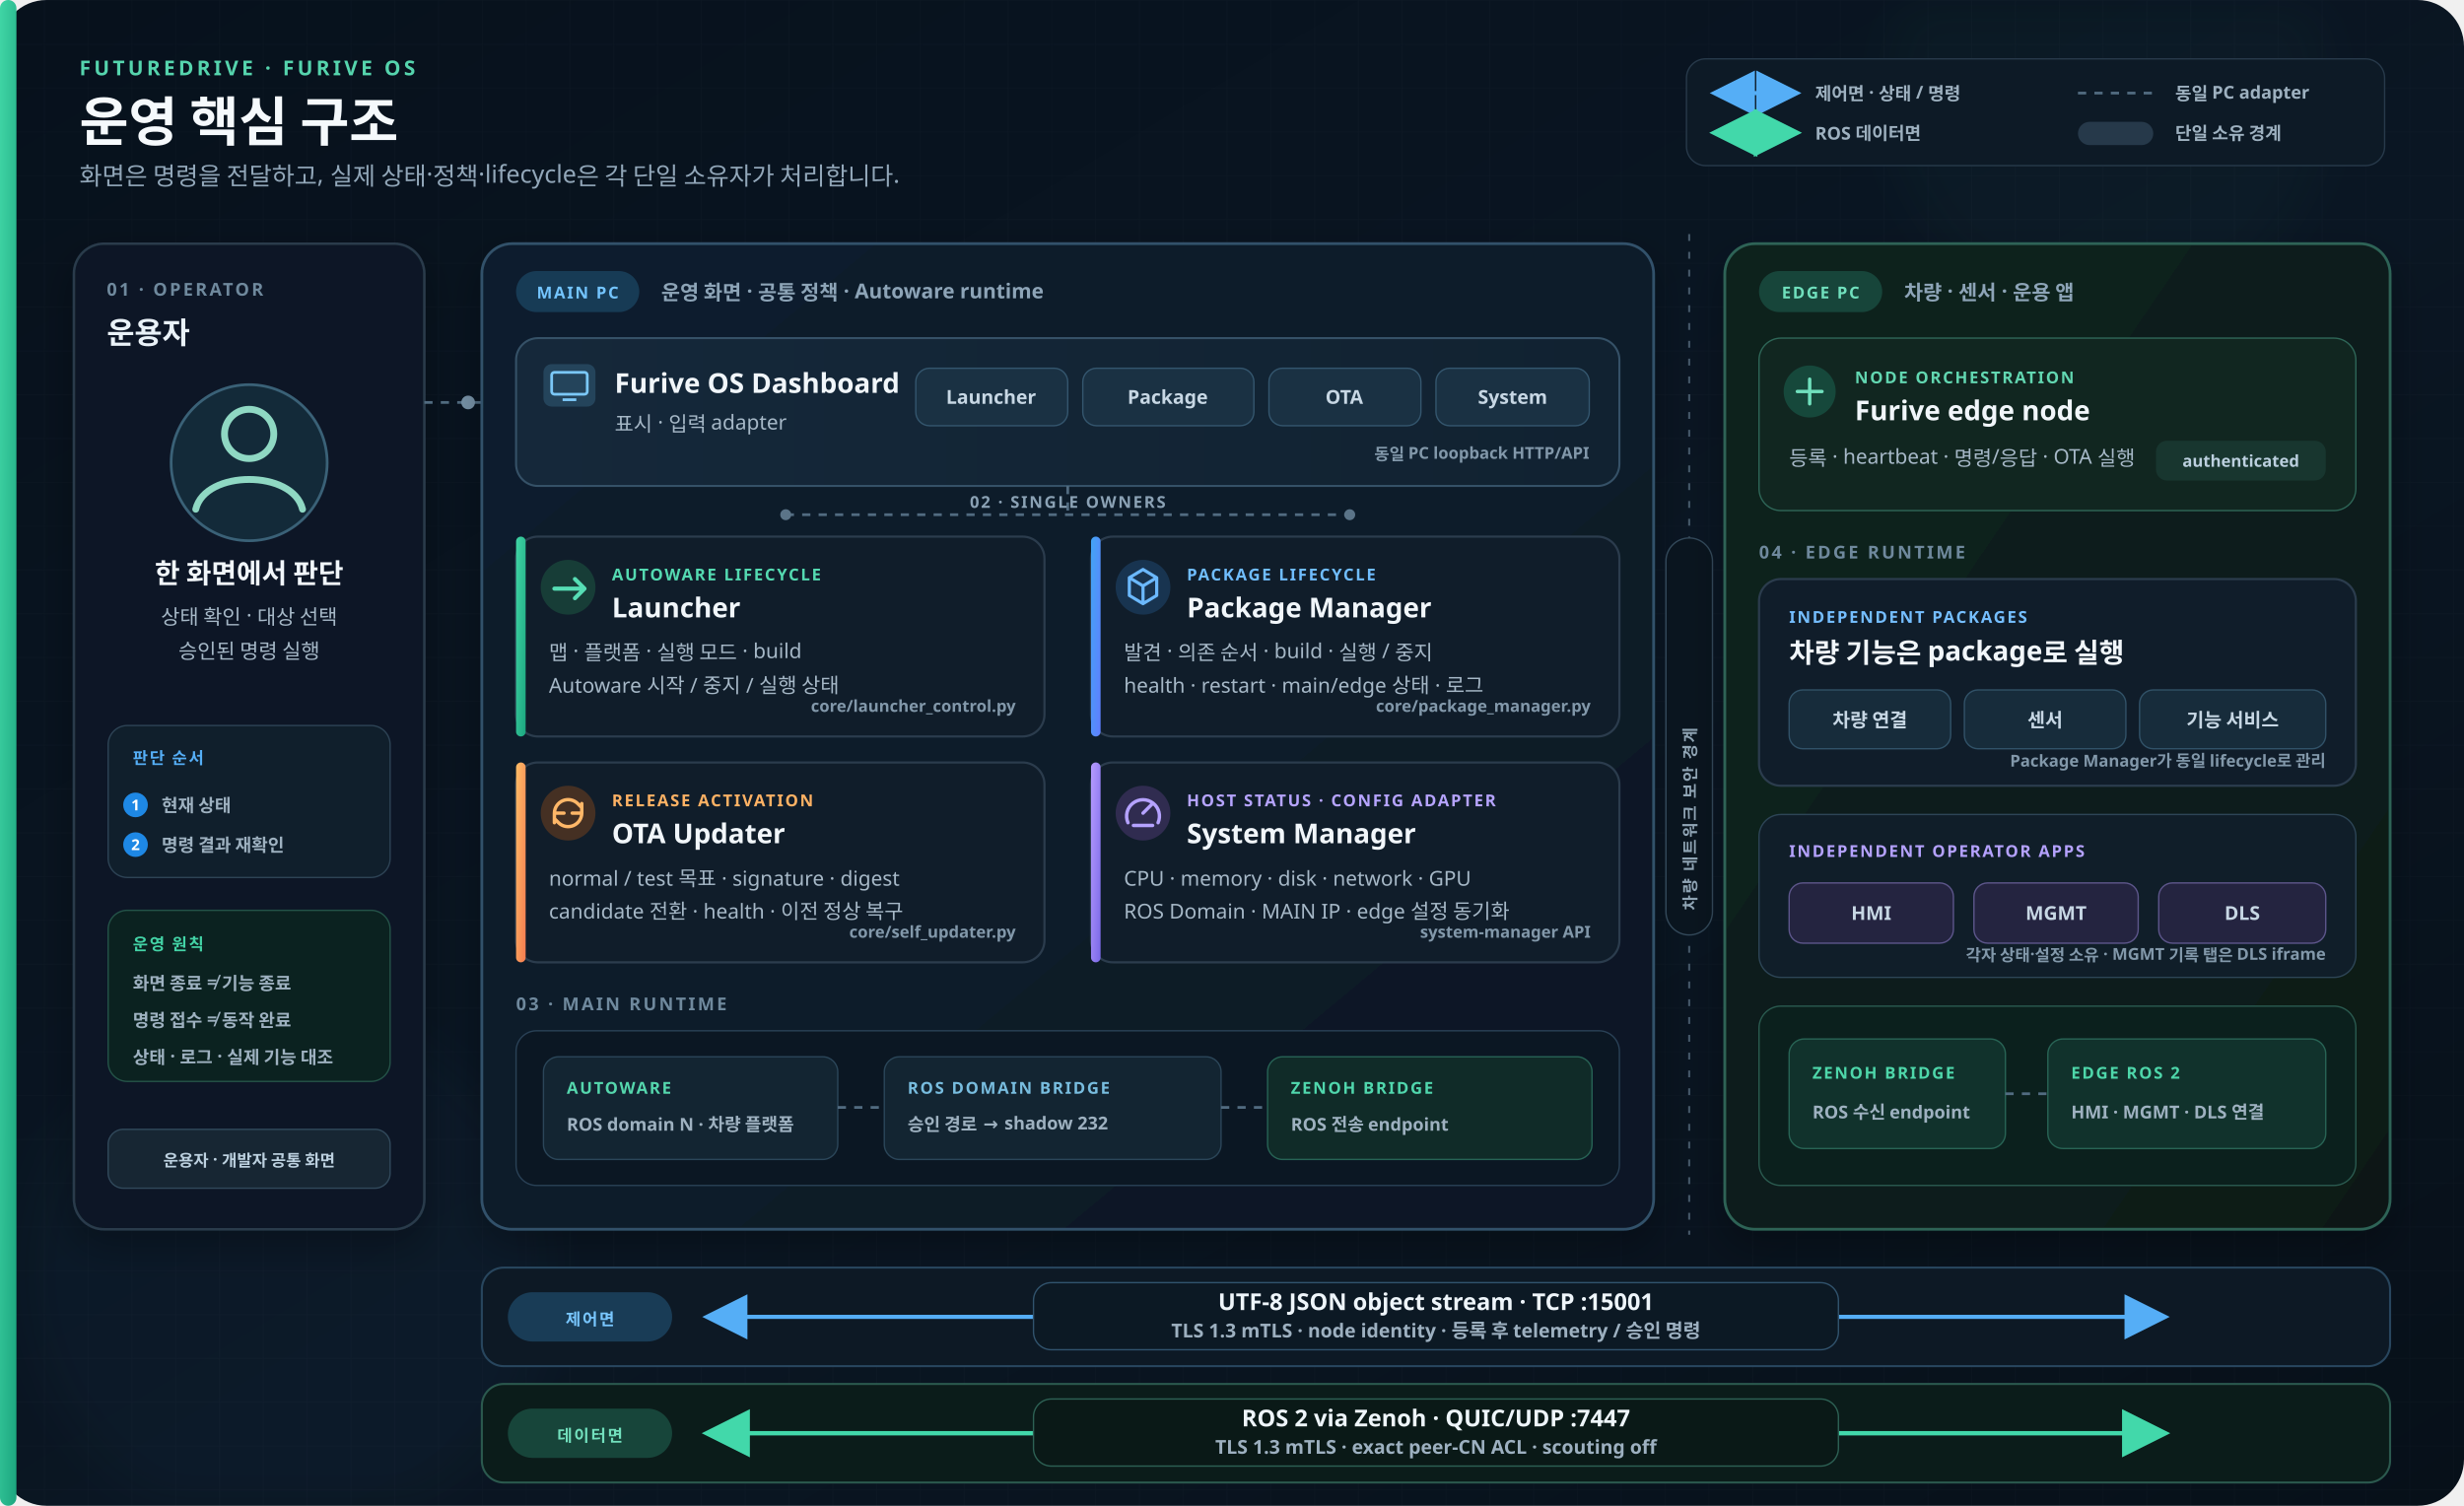
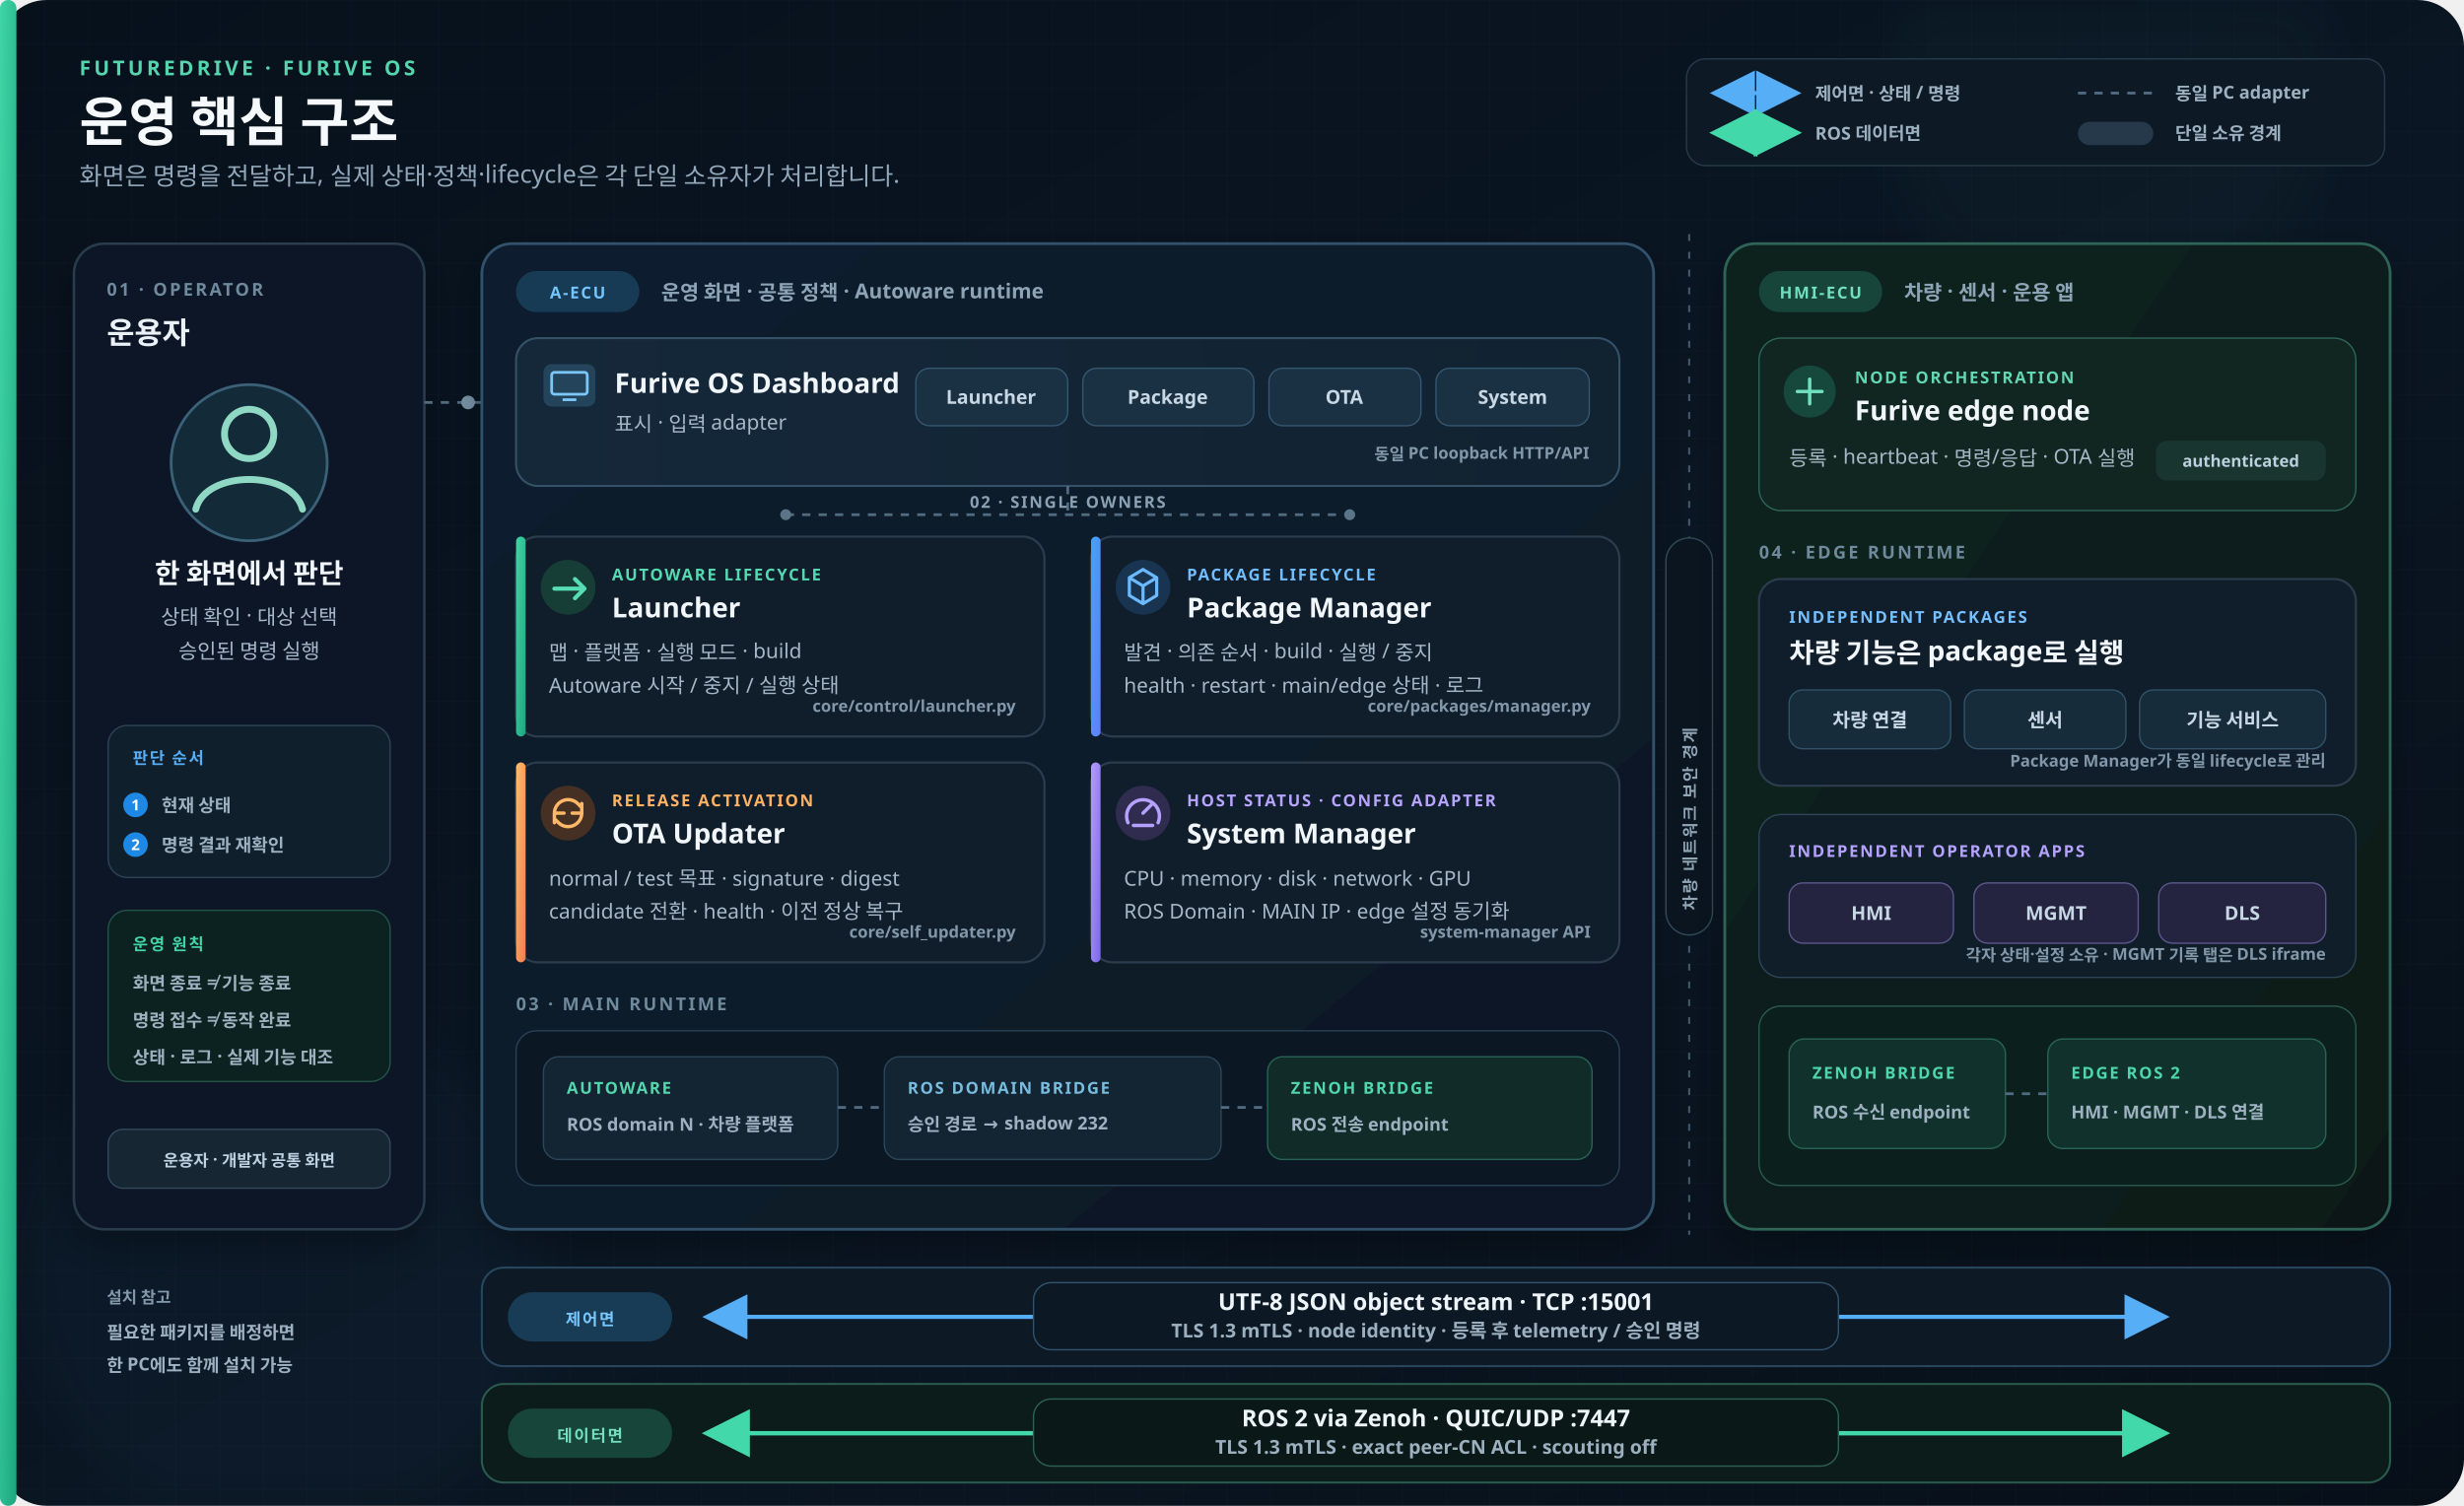
<svg xmlns="http://www.w3.org/2000/svg" width="1800" height="1100" viewBox="0 0 1800 1100" role="img" aria-labelledby="title desc">
  <defs>
    <linearGradient id="background" x1="0" y1="0" x2="1" y2="1">
      <stop offset="0" stop-color="#07111c" />
      <stop offset=".55" stop-color="#0a1623" />
      <stop offset="1" stop-color="#071019" />
    </linearGradient>
    <linearGradient id="main-shell" x1="0" y1="0" x2="1" y2="1">
      <stop stop-color="#101e2e" />
      <stop offset="1" stop-color="#0c1825" />
    </linearGradient>
    <linearGradient id="edge-shell" x1="0" y1="0" x2="1" y2="1">
      <stop stop-color="#10231f" />
      <stop offset="1" stop-color="#0b1918" />
    </linearGradient>
    <linearGradient id="surface" x1="0" y1="0" x2="1" y2="0">
      <stop stop-color="#15283a" />
      <stop offset="1" stop-color="#112231" />
    </linearGradient>
    <linearGradient id="blue" x1="0" y1="0" x2="1" y2="1">
      <stop stop-color="#42a5f5" />
      <stop offset="1" stop-color="#607dff" />
    </linearGradient>
    <linearGradient id="green" x1="0" y1="0" x2="1" y2="1">
      <stop stop-color="#40d5a5" />
      <stop offset="1" stop-color="#1ca67f" />
    </linearGradient>
    <linearGradient id="orange" x1="0" y1="0" x2="1" y2="1">
      <stop stop-color="#ffbd66" />
      <stop offset="1" stop-color="#f47b50" />
    </linearGradient>
    <linearGradient id="violet" x1="0" y1="0" x2="1" y2="1">
      <stop stop-color="#b69cff" />
      <stop offset="1" stop-color="#7a68e8" />
    </linearGradient>
    <pattern id="grid" width="32" height="32" patternUnits="userSpaceOnUse">
      <path d="M32 0H0V32" fill="none" stroke="#8aa1b7" stroke-opacity=".035" stroke-width="1" />
    </pattern>
    <filter id="shadow" x="-20%" y="-20%" width="140%" height="150%">
      <feDropShadow dx="0" dy="12" stdDeviation="14" flood-color="#000" flood-opacity=".28" />
    </filter>
    <filter id="soft-glow" x="-70%" y="-70%" width="240%" height="240%">
      <feGaussianBlur stdDeviation="16" />
    </filter>
    <marker id="arrow-blue" markerWidth="11" markerHeight="11" refX="9" refY="5.5" orient="auto-start-reverse">
      <path d="M0 0 11 5.5 0 11Z" fill="#55aef6" />
    </marker>
    <marker id="arrow-green" markerWidth="11" markerHeight="11" refX="9" refY="5.5" orient="auto-start-reverse">
      <path d="M0 0 11 5.5 0 11Z" fill="#42d8aa" />
    </marker>
    <style>
      .sans{font-family:Pretendard,"Noto Sans KR","Apple SD Gothic Neo",sans-serif}.eyebrow{font-size:15px;font-weight:800;letter-spacing:2.4px;fill:#55d4ad}.title{font-size:39px;font-weight:850;fill:#f5f9fc}.subtitle{font-size:18px;font-weight:500;fill:#92a7b9}.section-no{font-size:13px;font-weight:850;letter-spacing:1.7px;fill:#6f899d}.section-title{font-size:22px;font-weight:800;fill:#eaf2f8}.node-title{font-size:24px;font-weight:850;fill:#f4f8fb}.node-meta{font-size:15px;font-weight:650;fill:#8da4b7}.card-title{font-size:20px;font-weight:800;fill:#f1f6fa}.card-copy{font-size:15px;font-weight:540;fill:#a6b8c7}.owner{font-size:12px;font-weight:850;letter-spacing:1.25px}.small{font-size:13px;font-weight:650;fill:#9eb1c0}.tiny{font-size:12px;font-weight:650;fill:#8298aa}.tab{font-size:14px;font-weight:750;fill:#c7d7e4}.route-title{font-size:17px;font-weight:850;fill:#eef5fa}.route-copy{font-size:14px;font-weight:650;fill:#9db0c0}.chip{font-size:12px;font-weight:750;fill:#bcd0df}.footer{font-size:14px;font-weight:650;fill:#8da2b2}.panel{fill:#101d2a;stroke:#2b3c4d;stroke-width:1.6}.hairline{fill:none;stroke:#31485c;stroke-width:1.5}.local-link{fill:none;stroke:#516b80;stroke-width:2;stroke-dasharray:6 6}.control-link{fill:none;stroke:#55aef6;stroke-width:3;marker-start:url(#arrow-blue);marker-end:url(#arrow-blue)}.data-link{fill:none;stroke:#42d8aa;stroke-width:3.2;marker-start:url(#arrow-green);marker-end:url(#arrow-green)}
    </style>
  </defs>
  <rect width="1800" height="1100" rx="34" fill="url(#background)" />
  <rect width="1800" height="1100" rx="34" fill="url(#grid)" />
  <circle cx="1540" cy="70" r="160" fill="#3cbf99" opacity=".035" filter="url(#soft-glow)" />
  <circle cx="210" cy="930" r="190" fill="#4a9fe9" opacity=".035" filter="url(#soft-glow)" />
  <rect width="12" height="1100" rx="6" fill="url(#green)" />
  <g class="sans">
    <text x="58" y="55" class="eyebrow">FUTUREDRIVE · FURIVE OS</text>
    <text x="58" y="103" class="title">운영 핵심 구조</text>
    <text x="58" y="135" class="subtitle">화면은 명령을 전달하고, 실제 상태·정책·lifecycle은 각 단일 소유자가 처리합니다.</text>
  </g>
  <g transform="translate(1232 43)" class="sans">
    <rect width="510" height="78" rx="14" fill="#0d1a26" stroke="#27394a" />
    <line x1="23" y1="25" x2="78" y2="25" class="control-link" />
    <text x="94" y="30" class="small">제어면 · 상태 / 명령</text>
    <line x1="23" y1="54" x2="78" y2="54" class="data-link" />
    <text x="94" y="59" class="small">ROS 데이터면</text>
    <line x1="286" y1="25" x2="341" y2="25" class="local-link" />
    <text x="357" y="30" class="small">동일 PC adapter</text>
    <rect x="286" y="46" width="55" height="17" rx="8.5" fill="#26394a" />
    <text x="357" y="59" class="small">단일 소유 경계</text>
  </g>
  <g filter="url(#shadow)">
    <rect x="54" y="178" width="256" height="720" rx="22" fill="#0d1925" stroke="#293b4b" stroke-width="1.8" />
  </g>
  <g class="sans">
    <text x="78" y="216" class="section-no">01 · OPERATOR</text>
    <text x="78" y="251" class="section-title">운용자</text>
    <circle cx="182" cy="338" r="57" fill="#132a39" stroke="#3a6177" stroke-width="2" />
    <circle cx="182" cy="317" r="18" fill="none" stroke="#8fd8c3" stroke-width="5" />
    <path d="M143 372c7-29 71-29 78 0" fill="none" stroke="#8fd8c3" stroke-width="5" stroke-linecap="round" />
    <text x="182" y="426" text-anchor="middle" class="card-title">한 화면에서 판단</text>
    <text x="182" y="456" text-anchor="middle" class="card-copy">상태 확인 · 대상 선택</text>
    <text x="182" y="481" text-anchor="middle" class="card-copy">승인된 명령 실행</text>
    <rect x="79" y="530" width="206" height="111" rx="14" fill="#101f2c" stroke="#2d4355" />
    <text x="97" y="558" class="owner" fill="#55aef6">판단 순서</text>
    <circle cx="99" cy="588" r="9" fill="#1e88e5" />
    <text x="99" y="592" text-anchor="middle" font-size="11" font-weight="850" fill="#fff">1</text>
    <text x="118" y="593" class="small">현재 상태</text>
    <circle cx="99" cy="617" r="9" fill="#1e88e5" />
    <text x="99" y="621" text-anchor="middle" font-size="11" font-weight="850" fill="#fff">2</text>
    <text x="118" y="622" class="small">명령 결과 재확인</text>
    <rect x="79" y="665" width="206" height="125" rx="14" fill="#0b2220" stroke="#245348" />
    <text x="97" y="694" class="owner" fill="#43d3a6">운영 원칙</text>
    <text x="97" y="723" class="small">화면 종료 ≠ 기능 종료</text>
    <text x="97" y="750" class="small">명령 접수 ≠ 동작 완료</text>
    <text x="97" y="777" class="small">상태 · 로그 · 실제 기능 대조</text>
    <rect x="79" y="825" width="206" height="43" rx="11" fill="#172633" stroke="#31495b" />
    <text x="182" y="852" text-anchor="middle" class="chip">운용자 · 개발자 공통 화면</text>
  </g>
  <path d="M310 294H374" class="local-link" />
  <circle cx="342" cy="294" r="5" fill="#7893a8" />
  <g filter="url(#shadow)">
    <rect x="352" y="178" width="856" height="720" rx="22" fill="url(#main-shell)" stroke="#31516a" stroke-width="2" />
  </g>
  <g class="sans">
    <rect x="377" y="198" width="90" height="30" rx="15" fill="#173b55" />
-     <text x="422" y="218" text-anchor="middle" class="owner" fill="#74c5ff">MAIN PC</text>
+     <text x="422" y="218" text-anchor="middle" class="owner" fill="#74c5ff">A-ECU</text>
    <text x="483" y="219" class="node-meta">운영 화면 · 공통 정책 · Autoware runtime</text>
    <rect x="377" y="247" width="806" height="108" rx="16" fill="url(#surface)" stroke="#355167" stroke-width="1.5" />
    <rect x="397" y="266" width="38" height="31" rx="6" fill="#24445b" />
    <rect x="403" y="272" width="26" height="16" rx="2" fill="none" stroke="#7bc8f8" stroke-width="2" />
    <line x1="411" y1="292" x2="421" y2="292" stroke="#7bc8f8" stroke-width="2" />
    <text x="449" y="287" class="card-title">Furive OS Dashboard</text>
    <text x="449" y="315" class="card-copy">표시 · 입력 adapter</text>
    <rect x="669" y="269" width="111" height="42" rx="10" fill="#1a3143" stroke="#34566e" />
    <text x="724" y="295" text-anchor="middle" class="tab">Launcher</text>
    <rect x="791" y="269" width="125" height="42" rx="10" fill="#1a3143" stroke="#34566e" />
    <text x="853" y="295" text-anchor="middle" class="tab">Package</text>
    <rect x="927" y="269" width="111" height="42" rx="10" fill="#1a3143" stroke="#34566e" />
    <text x="982" y="295" text-anchor="middle" class="tab">OTA</text>
    <rect x="1049" y="269" width="112" height="42" rx="10" fill="#1a3143" stroke="#34566e" />
    <text x="1105" y="295" text-anchor="middle" class="tab">System</text>
    <text x="1161" y="336" text-anchor="end" class="tiny">동일 PC loopback HTTP/API</text>
    <line x1="780" y1="355" x2="780" y2="376" class="local-link" />
    <line x1="574" y1="376" x2="986" y2="376" class="local-link" />
    <circle cx="574" cy="376" r="4" fill="#5b7488" />
    <circle cx="986" cy="376" r="4" fill="#5b7488" />
    <text x="780" y="371" text-anchor="middle" class="owner" fill="#8ba2b5">02 · SINGLE OWNERS</text>
    <rect x="377" y="392" width="386" height="146" rx="16" class="panel" />
    <rect x="377" y="392" width="7" height="146" rx="3.5" fill="url(#green)" />
    <circle cx="415" cy="429" r="20" fill="#173d37" />
    <path d="M405 430h20M420 423l7 7-7 7" fill="none" stroke="#56ddb4" stroke-width="3" stroke-linecap="round" stroke-linejoin="round" />
    <text x="447" y="424" class="owner" fill="#54dab1">AUTOWARE LIFECYCLE</text>
    <text x="447" y="451" class="card-title">Launcher</text>
    <text x="401" y="482" class="card-copy">맵 · 플랫폼 · 실행 모드 · build</text>
    <text x="401" y="506" class="card-copy">Autoware 시작 / 중지 / 실행 상태</text>
-     <text x="742" y="520" text-anchor="end" class="tiny">core/launcher_control.py</text>
+     <text x="742" y="520" text-anchor="end" class="tiny">core/control/launcher.py</text>
    <rect x="797" y="392" width="386" height="146" rx="16" class="panel" />
    <rect x="797" y="392" width="7" height="146" rx="3.5" fill="url(#blue)" />
    <circle cx="835" cy="429" r="20" fill="#183450" />
    <path d="M825 422l10-6 10 6v13l-10 6-10-6Z M825 422l10 6 10-6M835 428v13" fill="none" stroke="#6bb9ff" stroke-width="2.3" stroke-linejoin="round" />
    <text x="867" y="424" class="owner" fill="#70bdff">PACKAGE LIFECYCLE</text>
    <text x="867" y="451" class="card-title">Package Manager</text>
    <text x="821" y="482" class="card-copy">발견 · 의존 순서 · build · 실행 / 중지</text>
    <text x="821" y="506" class="card-copy">health · restart · main/edge 상태 · 로그</text>
-     <text x="1162" y="520" text-anchor="end" class="tiny">core/package_manager.py</text>
+     <text x="1162" y="520" text-anchor="end" class="tiny">core/packages/manager.py</text>
    <rect x="377" y="557" width="386" height="146" rx="16" class="panel" />
    <rect x="377" y="557" width="7" height="146" rx="3.5" fill="url(#orange)" />
    <circle cx="415" cy="594" r="20" fill="#453023" />
    <path d="M405 594a10 10 0 0 1 17-7l3 3M425 587v7h-7M425 594a10 10 0 0 1-17 7l-3-3M405 601v-7h7" fill="none" stroke="#ffb768" stroke-width="2.5" stroke-linecap="round" stroke-linejoin="round" />
    <text x="447" y="589" class="owner" fill="#ffb264">RELEASE ACTIVATION</text>
    <text x="447" y="616" class="card-title">OTA Updater</text>
    <text x="401" y="647" class="card-copy">normal / test 목표 · signature · digest</text>
    <text x="401" y="671" class="card-copy">candidate 전환 · health · 이전 정상 복구</text>
    <text x="742" y="685" text-anchor="end" class="tiny">core/self_updater.py</text>
    <rect x="797" y="557" width="386" height="146" rx="16" class="panel" />
    <rect x="797" y="557" width="7" height="146" rx="3.5" fill="url(#violet)" />
    <circle cx="835" cy="594" r="20" fill="#302c50" />
    <path d="M824 601a12 12 0 1 1 22 0M835 594l7-7M828 603h14" fill="none" stroke="#b5a2ff" stroke-width="2.5" stroke-linecap="round" />
    <text x="867" y="589" class="owner" fill="#b6a4ff">HOST STATUS · CONFIG ADAPTER</text>
    <text x="867" y="616" class="card-title">System Manager</text>
    <text x="821" y="647" class="card-copy">CPU · memory · disk · network · GPU</text>
    <text x="821" y="671" class="card-copy">ROS Domain · MAIN IP · edge 설정 동기화</text>
    <text x="1162" y="685" text-anchor="end" class="tiny">system-manager API</text>
    <text x="377" y="738" class="section-no">03 · MAIN RUNTIME</text>
    <rect x="377" y="753" width="806" height="113" rx="15" fill="#0b1723" stroke="#294156" />
    <rect x="397" y="772" width="215" height="75" rx="11" fill="#132532" stroke="#2b4659" />
    <text x="414" y="799" class="owner" fill="#55d7ad">AUTOWARE</text>
    <text x="414" y="826" class="small">ROS domain N · 차량 플랫폼</text>
    <path d="M612 809H646" class="local-link" />
    <rect x="646" y="772" width="246" height="75" rx="11" fill="#132532" stroke="#2b4659" />
    <text x="663" y="799" class="owner" fill="#78bddf">ROS DOMAIN BRIDGE</text>
    <text x="663" y="826" class="small">승인 경로 → shadow 232</text>
    <path d="M892 809H926" class="local-link" />
    <rect x="926" y="772" width="237" height="75" rx="11" fill="#102b28" stroke="#276355" />
    <text x="943" y="799" class="owner" fill="#50d7ad">ZENOH BRIDGE</text>
    <text x="943" y="826" class="small">ROS 전송 endpoint</text>
  </g>
  <line x1="1234" y1="171" x2="1234" y2="902" stroke="#5f7587" stroke-width="1.5" stroke-dasharray="5 8" opacity=".7" />
  <rect x="1217" y="393" width="34" height="290" rx="17" fill="#0a151f" stroke="#33495a" />
  <text transform="translate(1239 665) rotate(-90)" class="sans owner" fill="#91a6b6">차량 네트워크 보안 경계</text>
  <g filter="url(#shadow)">
    <rect x="1260" y="178" width="486" height="720" rx="22" fill="url(#edge-shell)" stroke="#2d6457" stroke-width="2" />
  </g>
  <g class="sans">
    <rect x="1285" y="198" width="90" height="30" rx="15" fill="#17453a" />
-     <text x="1330" y="218" text-anchor="middle" class="owner" fill="#70e0bd">EDGE PC</text>
+     <text x="1330" y="218" text-anchor="middle" class="owner" fill="#70e0bd">HMI-ECU</text>
    <text x="1391" y="219" class="node-meta">차량 · 센서 · 운용 앱</text>
    <rect x="1285" y="247" width="436" height="126" rx="16" fill="#112620" stroke="#2e6657" />
    <circle cx="1322" cy="286" r="19" fill="#16483b" />
    <path d="M1313 286h18M1322 277v18" stroke="#70e0bd" stroke-width="2.5" stroke-linecap="round" />
    <text x="1355" y="280" class="owner" fill="#62d7b1">NODE ORCHESTRATION</text>
    <text x="1355" y="307" class="card-title">Furive edge node</text>
    <text x="1307" y="340" class="card-copy">등록 · heartbeat · 명령/응답 · OTA 실행</text>
    <rect x="1575" y="322" width="124" height="29" rx="8" fill="#18362f" />
    <text x="1637" y="341" text-anchor="middle" class="chip">authenticated</text>
    <text x="1285" y="408" class="section-no">04 · EDGE RUNTIME</text>
    <rect x="1285" y="423" width="436" height="151" rx="16" class="panel" />
    <text x="1307" y="455" class="owner" fill="#75beff">INDEPENDENT PACKAGES</text>
    <text x="1307" y="484" class="card-title">차량 기능은 package로 실행</text>
    <rect x="1307" y="504" width="118" height="43" rx="10" fill="#172c3b" stroke="#315268" />
    <text x="1366" y="531" text-anchor="middle" class="tab">차량 연결</text>
    <rect x="1435" y="504" width="118" height="43" rx="10" fill="#172c3b" stroke="#315268" />
    <text x="1494" y="531" text-anchor="middle" class="tab">센서</text>
    <rect x="1563" y="504" width="136" height="43" rx="10" fill="#172c3b" stroke="#315268" />
    <text x="1631" y="531" text-anchor="middle" class="tab">기능 서비스</text>
    <text x="1699" y="560" text-anchor="end" class="tiny">Package Manager가 동일 lifecycle로 관리</text>
    <rect x="1285" y="595" width="436" height="119" rx="16" fill="#101e29" stroke="#2d4556" />
    <text x="1307" y="626" class="owner" fill="#b5a2ff">INDEPENDENT OPERATOR APPS</text>
    <rect x="1307" y="645" width="120" height="44" rx="10" fill="#242440" stroke="#5d568b" />
    <text x="1367" y="672" text-anchor="middle" class="tab">HMI</text>
    <rect x="1442" y="645" width="120" height="44" rx="10" fill="#242440" stroke="#5d568b" />
    <text x="1502" y="672" text-anchor="middle" class="tab">MGMT</text>
    <rect x="1577" y="645" width="122" height="44" rx="10" fill="#242440" stroke="#5d568b" />
    <text x="1638" y="672" text-anchor="middle" class="tab">DLS</text>
    <text x="1699" y="702" text-anchor="end" class="tiny">각자 상태·설정 소유 · MGMT 기록 탭은 DLS iframe</text>
    <rect x="1285" y="735" width="436" height="131" rx="16" fill="#0b201d" stroke="#2a5a4f" />
    <rect x="1307" y="759" width="158" height="80" rx="11" fill="#11322c" stroke="#286455" />
    <text x="1324" y="788" class="owner" fill="#4ed7aa">ZENOH BRIDGE</text>
    <text x="1324" y="817" class="small">ROS 수신 endpoint</text>
    <path d="M1465 799H1496" class="local-link" />
    <rect x="1496" y="759" width="203" height="80" rx="11" fill="#11322c" stroke="#286455" />
    <text x="1513" y="788" class="owner" fill="#4ed7aa">EDGE ROS 2</text>
    <text x="1513" y="817" class="small">HMI · MGMT · DLS 연결</text>
  </g>
  <g class="sans">
    <rect x="352" y="926" width="1394" height="72" rx="16" fill="#0d1925" stroke="#28465e" stroke-width="1.5" />
    <rect x="371" y="944" width="120" height="36" rx="18" fill="#193c56" />
    <text x="431" y="968" text-anchor="middle" class="owner" fill="#79c7ff">제어면</text>
    <path d="M519 962H1579" class="control-link" />
    <rect x="755" y="937" width="588" height="49" rx="13" fill="#0c1924" stroke="#31536d" />
    <text x="1049" y="957" text-anchor="middle" class="route-title">UTF-8 JSON object stream · TCP :15001</text>
    <text x="1049" y="977" text-anchor="middle" class="route-copy">TLS 1.3 mTLS · node identity · 등록 후 telemetry / 승인 명령</text>
    <rect x="352" y="1011" width="1394" height="72" rx="16" fill="#0b1c1a" stroke="#2b594e" stroke-width="1.5" />
    <rect x="371" y="1029" width="120" height="36" rx="18" fill="#17453a" />
    <text x="431" y="1053" text-anchor="middle" class="owner" fill="#72e0bd">데이터면</text>
    <path d="M519 1047H1579" class="data-link" />
    <rect x="755" y="1022" width="588" height="49" rx="13" fill="#0a1917" stroke="#2d6154" />
    <text x="1049" y="1042" text-anchor="middle" class="route-title">ROS 2 via Zenoh · QUIC/UDP :7447</text>
    <text x="1049" y="1062" text-anchor="middle" class="route-copy">TLS 1.3 mTLS · exact peer-CN ACL · scouting off</text>
  </g>
+   <g class="sans">
+     <text x="78" y="952" class="tiny">설치 참고</text>
+     <text x="78" y="978" class="small">필요한 패키지를 배정하면</text>
+     <text x="78" y="1002" class="small">한 PC에도 함께 설치 가능</text>
+   </g>
</svg>
